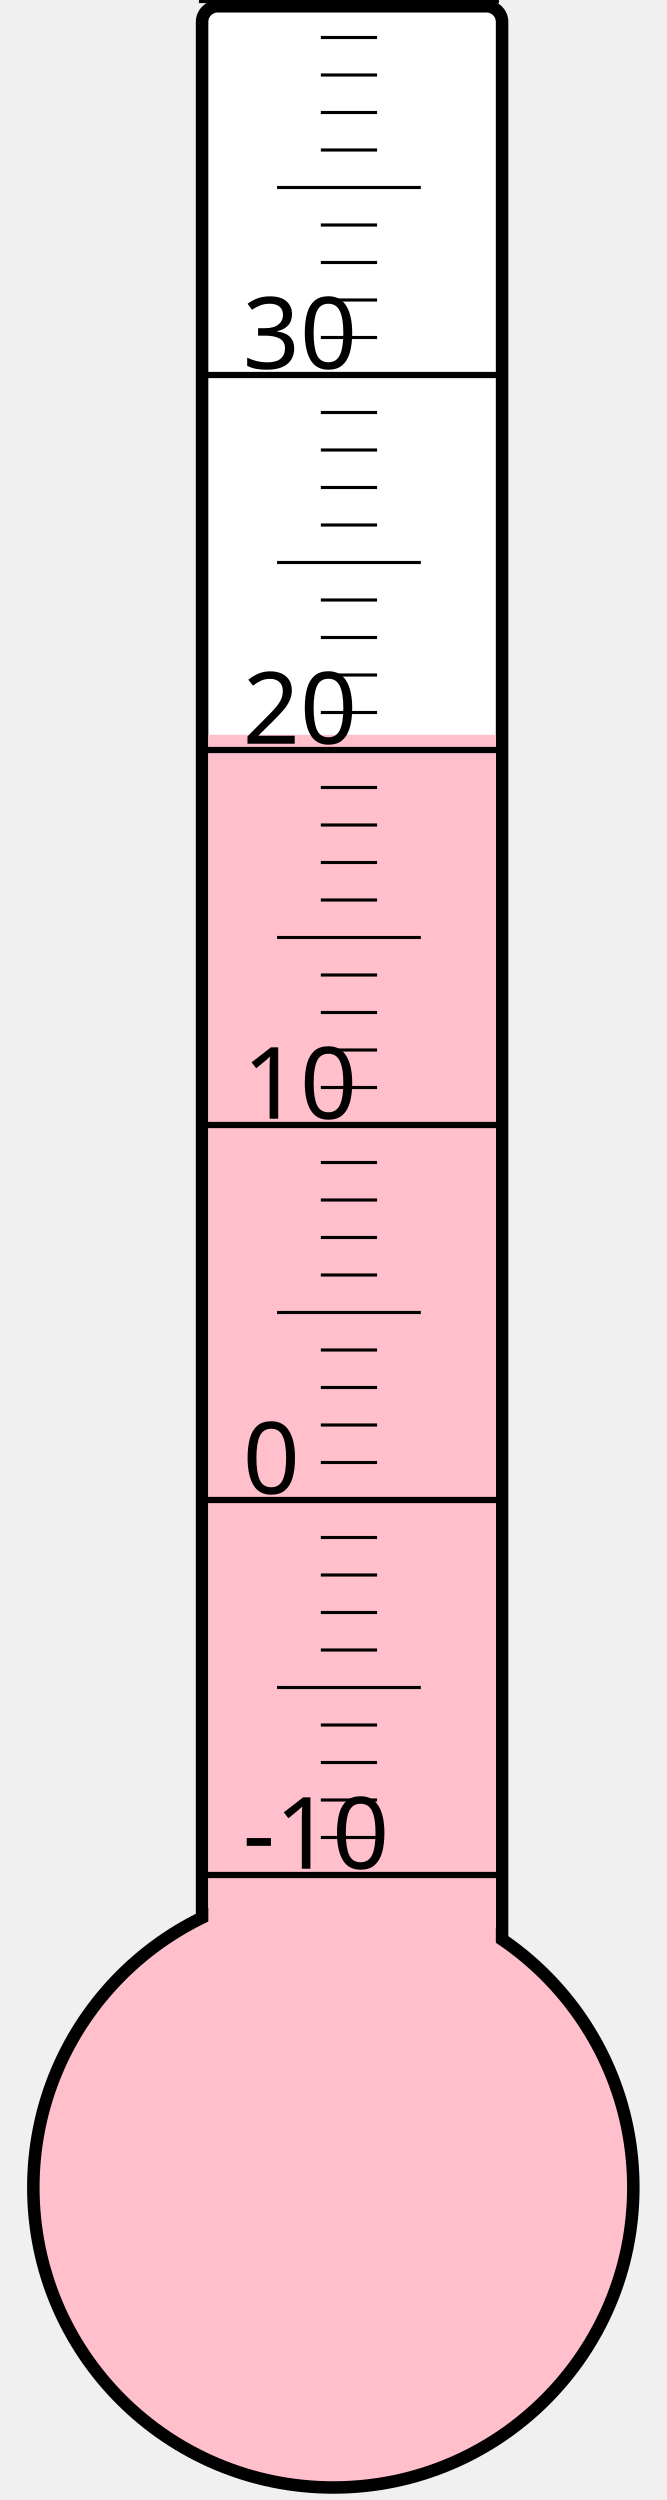
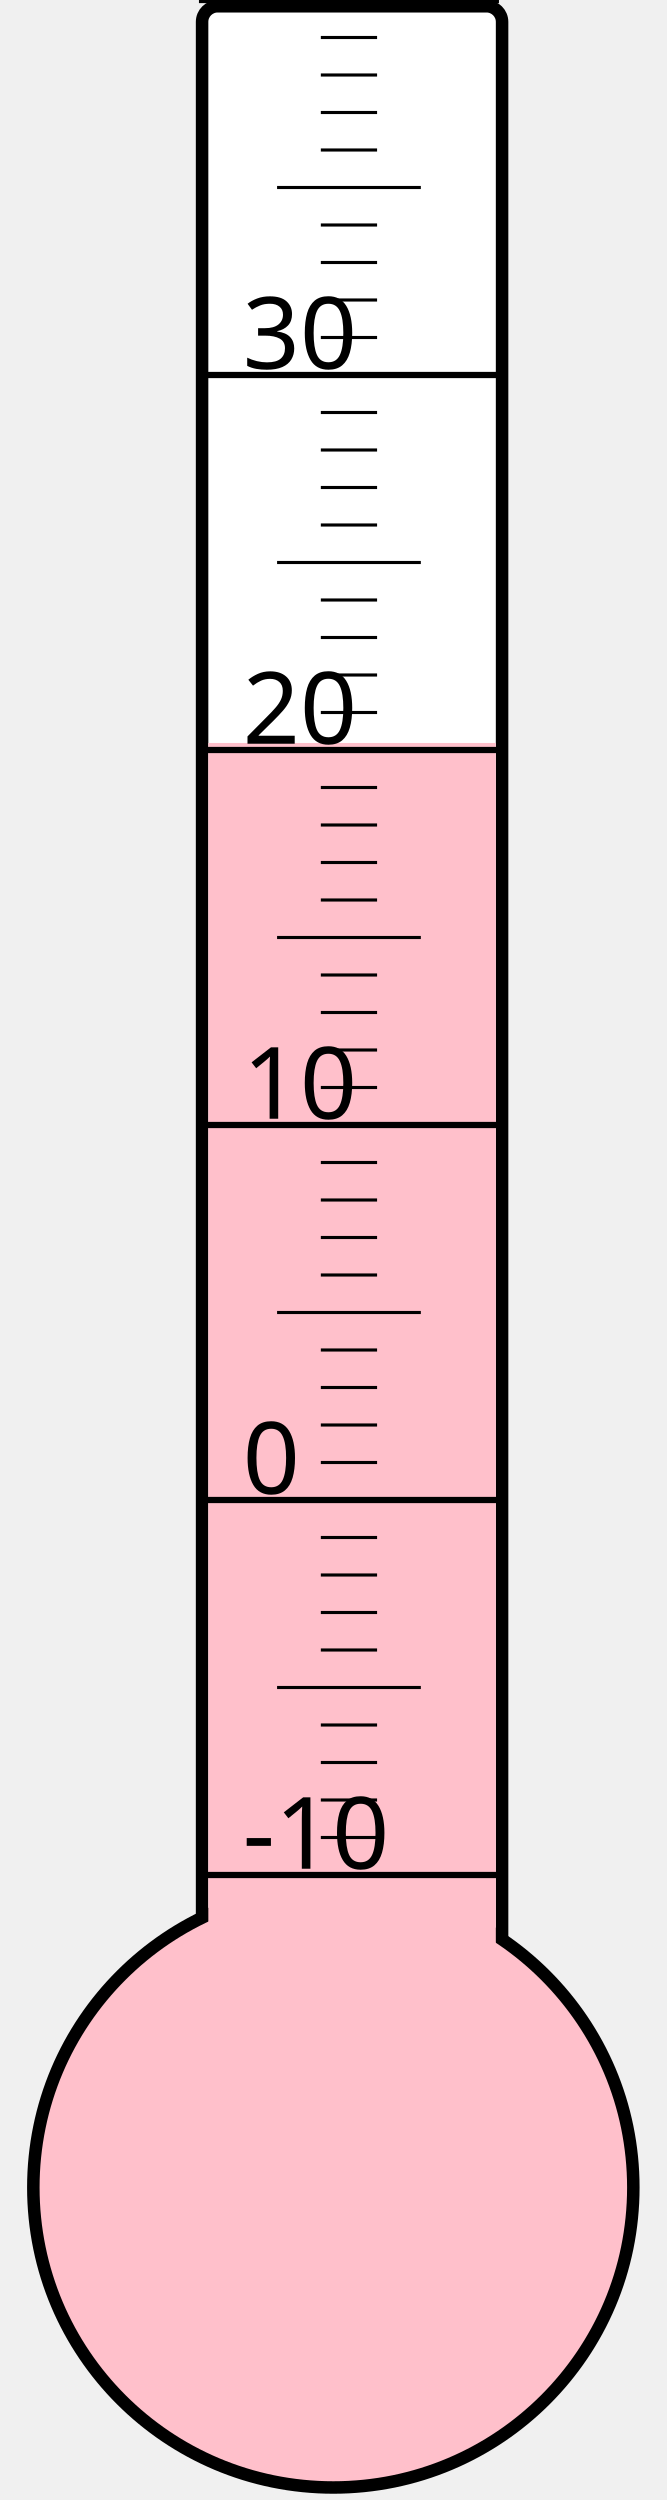
<svg xmlns="http://www.w3.org/2000/svg" width="40px" height="150px" viewBox="0 0 200 800">
  <rect width="200" height="800" x="0" y="0" style="fill: #ffffeb; fill-opacity: 0;" />
  <rect width="96" height="680" x="58" y="2" rx="5" ry="5" style="fill: white; fill-opacity: 1; stroke: black; stroke-width: 4;" />
  <circle cx="100" cy="700" r="96" style="fill: pink; stroke: black; stroke-width: 4;" />
-   <rect width="92" height="464.875" x="60" y="235.125" style="fill: pink; fill-opacity: 1; stroke-width: 0;" />
+   <rect width="92" height="462.25" x="60" y="237.75" style="fill: pink; fill-opacity: 1; stroke-width: 0;" />
  <text x="71" y="598" style="font-family: sans-serif; font-size: 24pt;">-10</text>
  <text x="71" y="478" style="font-family: sans-serif; font-size: 24pt;">0</text>
  <text x="71" y="358" style="font-family: sans-serif; font-size: 24pt;">10</text>
  <text x="71" y="238" style="font-family: sans-serif; font-size: 24pt;">20</text>
  <text x="71" y="118" style="font-family: sans-serif; font-size: 24pt;">30</text>
  <g style="stroke: black;">
    <line x1="57" y1="600" x2="153" y2="600" style="stroke-width: 2;" />
    <line x1="96" y1="588" x2="114" y2="588" style="stroke-width: 1;" />
    <line x1="96" y1="576" x2="114" y2="576" style="stroke-width: 1;" />
    <line x1="96" y1="564" x2="114" y2="564" style="stroke-width: 1;" />
    <line x1="96" y1="552" x2="114" y2="552" style="stroke-width: 1;" />
    <line x1="82" y1="540" x2="128" y2="540" style="stroke-width: 1;" />
    <line x1="96" y1="528" x2="114" y2="528" style="stroke-width: 1;" />
    <line x1="96" y1="516" x2="114" y2="516" style="stroke-width: 1;" />
    <line x1="96" y1="504" x2="114" y2="504" style="stroke-width: 1;" />
    <line x1="96" y1="492" x2="114" y2="492" style="stroke-width: 1;" />
    <line x1="57" y1="480" x2="153" y2="480" style="stroke-width: 2;" />
    <line x1="96" y1="468" x2="114" y2="468" style="stroke-width: 1;" />
    <line x1="96" y1="456" x2="114" y2="456" style="stroke-width: 1;" />
    <line x1="96" y1="444" x2="114" y2="444" style="stroke-width: 1;" />
    <line x1="96" y1="432" x2="114" y2="432" style="stroke-width: 1;" />
    <line x1="82" y1="420" x2="128" y2="420" style="stroke-width: 1;" />
    <line x1="96" y1="408" x2="114" y2="408" style="stroke-width: 1;" />
    <line x1="96" y1="396" x2="114" y2="396" style="stroke-width: 1;" />
    <line x1="96" y1="384" x2="114" y2="384" style="stroke-width: 1;" />
    <line x1="96" y1="372" x2="114" y2="372" style="stroke-width: 1;" />
    <line x1="57" y1="360" x2="153" y2="360" style="stroke-width: 2;" />
    <line x1="96" y1="348" x2="114" y2="348" style="stroke-width: 1;" />
    <line x1="96" y1="336" x2="114" y2="336" style="stroke-width: 1;" />
    <line x1="96" y1="324" x2="114" y2="324" style="stroke-width: 1;" />
    <line x1="96" y1="312" x2="114" y2="312" style="stroke-width: 1;" />
    <line x1="82" y1="300" x2="128" y2="300" style="stroke-width: 1;" />
    <line x1="96" y1="288" x2="114" y2="288" style="stroke-width: 1;" />
    <line x1="96" y1="276" x2="114" y2="276" style="stroke-width: 1;" />
    <line x1="96" y1="264" x2="114" y2="264" style="stroke-width: 1;" />
    <line x1="96" y1="252" x2="114" y2="252" style="stroke-width: 1;" />
    <line x1="57" y1="240" x2="153" y2="240" style="stroke-width: 2;" />
    <line x1="96" y1="228" x2="114" y2="228" style="stroke-width: 1;" />
    <line x1="96" y1="216" x2="114" y2="216" style="stroke-width: 1;" />
    <line x1="96" y1="204" x2="114" y2="204" style="stroke-width: 1;" />
    <line x1="96" y1="192" x2="114" y2="192" style="stroke-width: 1;" />
    <line x1="82" y1="180" x2="128" y2="180" style="stroke-width: 1;" />
    <line x1="96" y1="168" x2="114" y2="168" style="stroke-width: 1;" />
    <line x1="96" y1="156" x2="114" y2="156" style="stroke-width: 1;" />
    <line x1="96" y1="144" x2="114" y2="144" style="stroke-width: 1;" />
    <line x1="96" y1="132" x2="114" y2="132" style="stroke-width: 1;" />
    <line x1="57" y1="120" x2="153" y2="120" style="stroke-width: 2;" />
    <line x1="96" y1="108" x2="114" y2="108" style="stroke-width: 1;" />
    <line x1="96" y1="96" x2="114" y2="96" style="stroke-width: 1;" />
    <line x1="96" y1="84" x2="114" y2="84" style="stroke-width: 1;" />
    <line x1="96" y1="72" x2="114" y2="72" style="stroke-width: 1;" />
    <line x1="82" y1="60" x2="128" y2="60" style="stroke-width: 1;" />
    <line x1="96" y1="48" x2="114" y2="48" style="stroke-width: 1;" />
    <line x1="96" y1="36" x2="114" y2="36" style="stroke-width: 1;" />
    <line x1="96" y1="24" x2="114" y2="24" style="stroke-width: 1;" />
    <line x1="96" y1="12" x2="114" y2="12" style="stroke-width: 1;" />
    <line x1="57" y1="0" x2="153" y2="0" style="stroke-width: 2;" />
  </g>
</svg>
